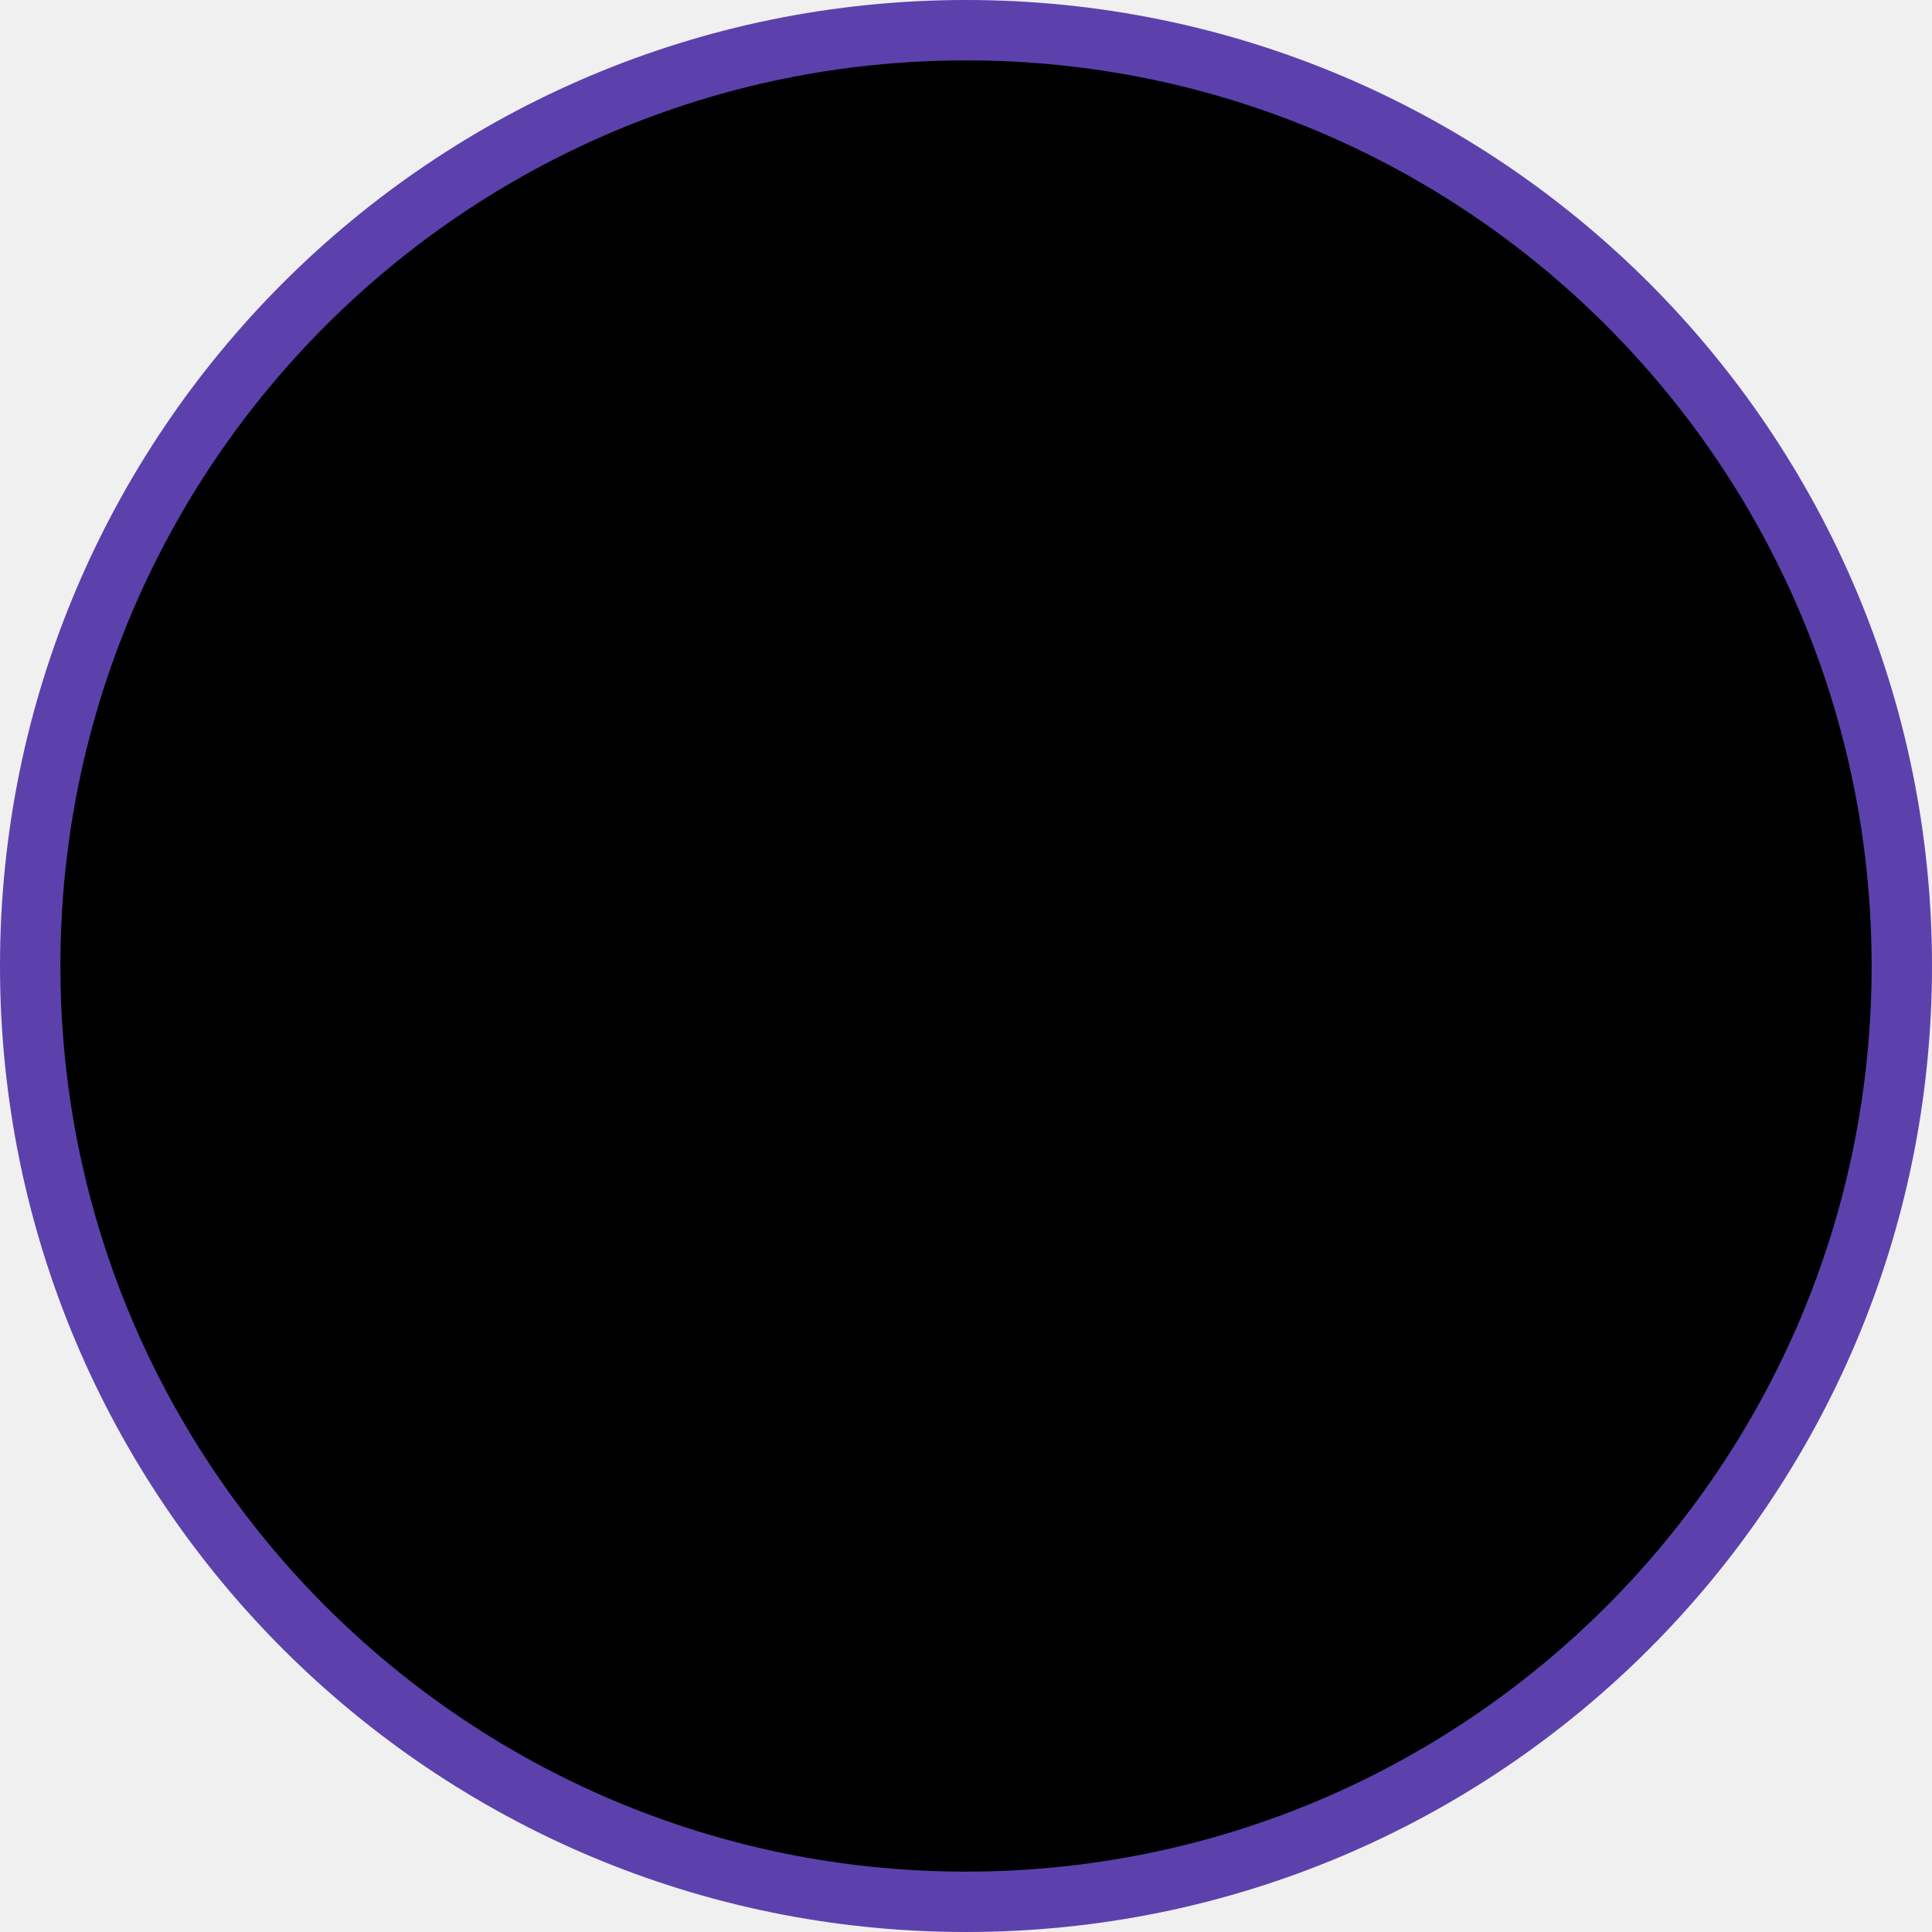
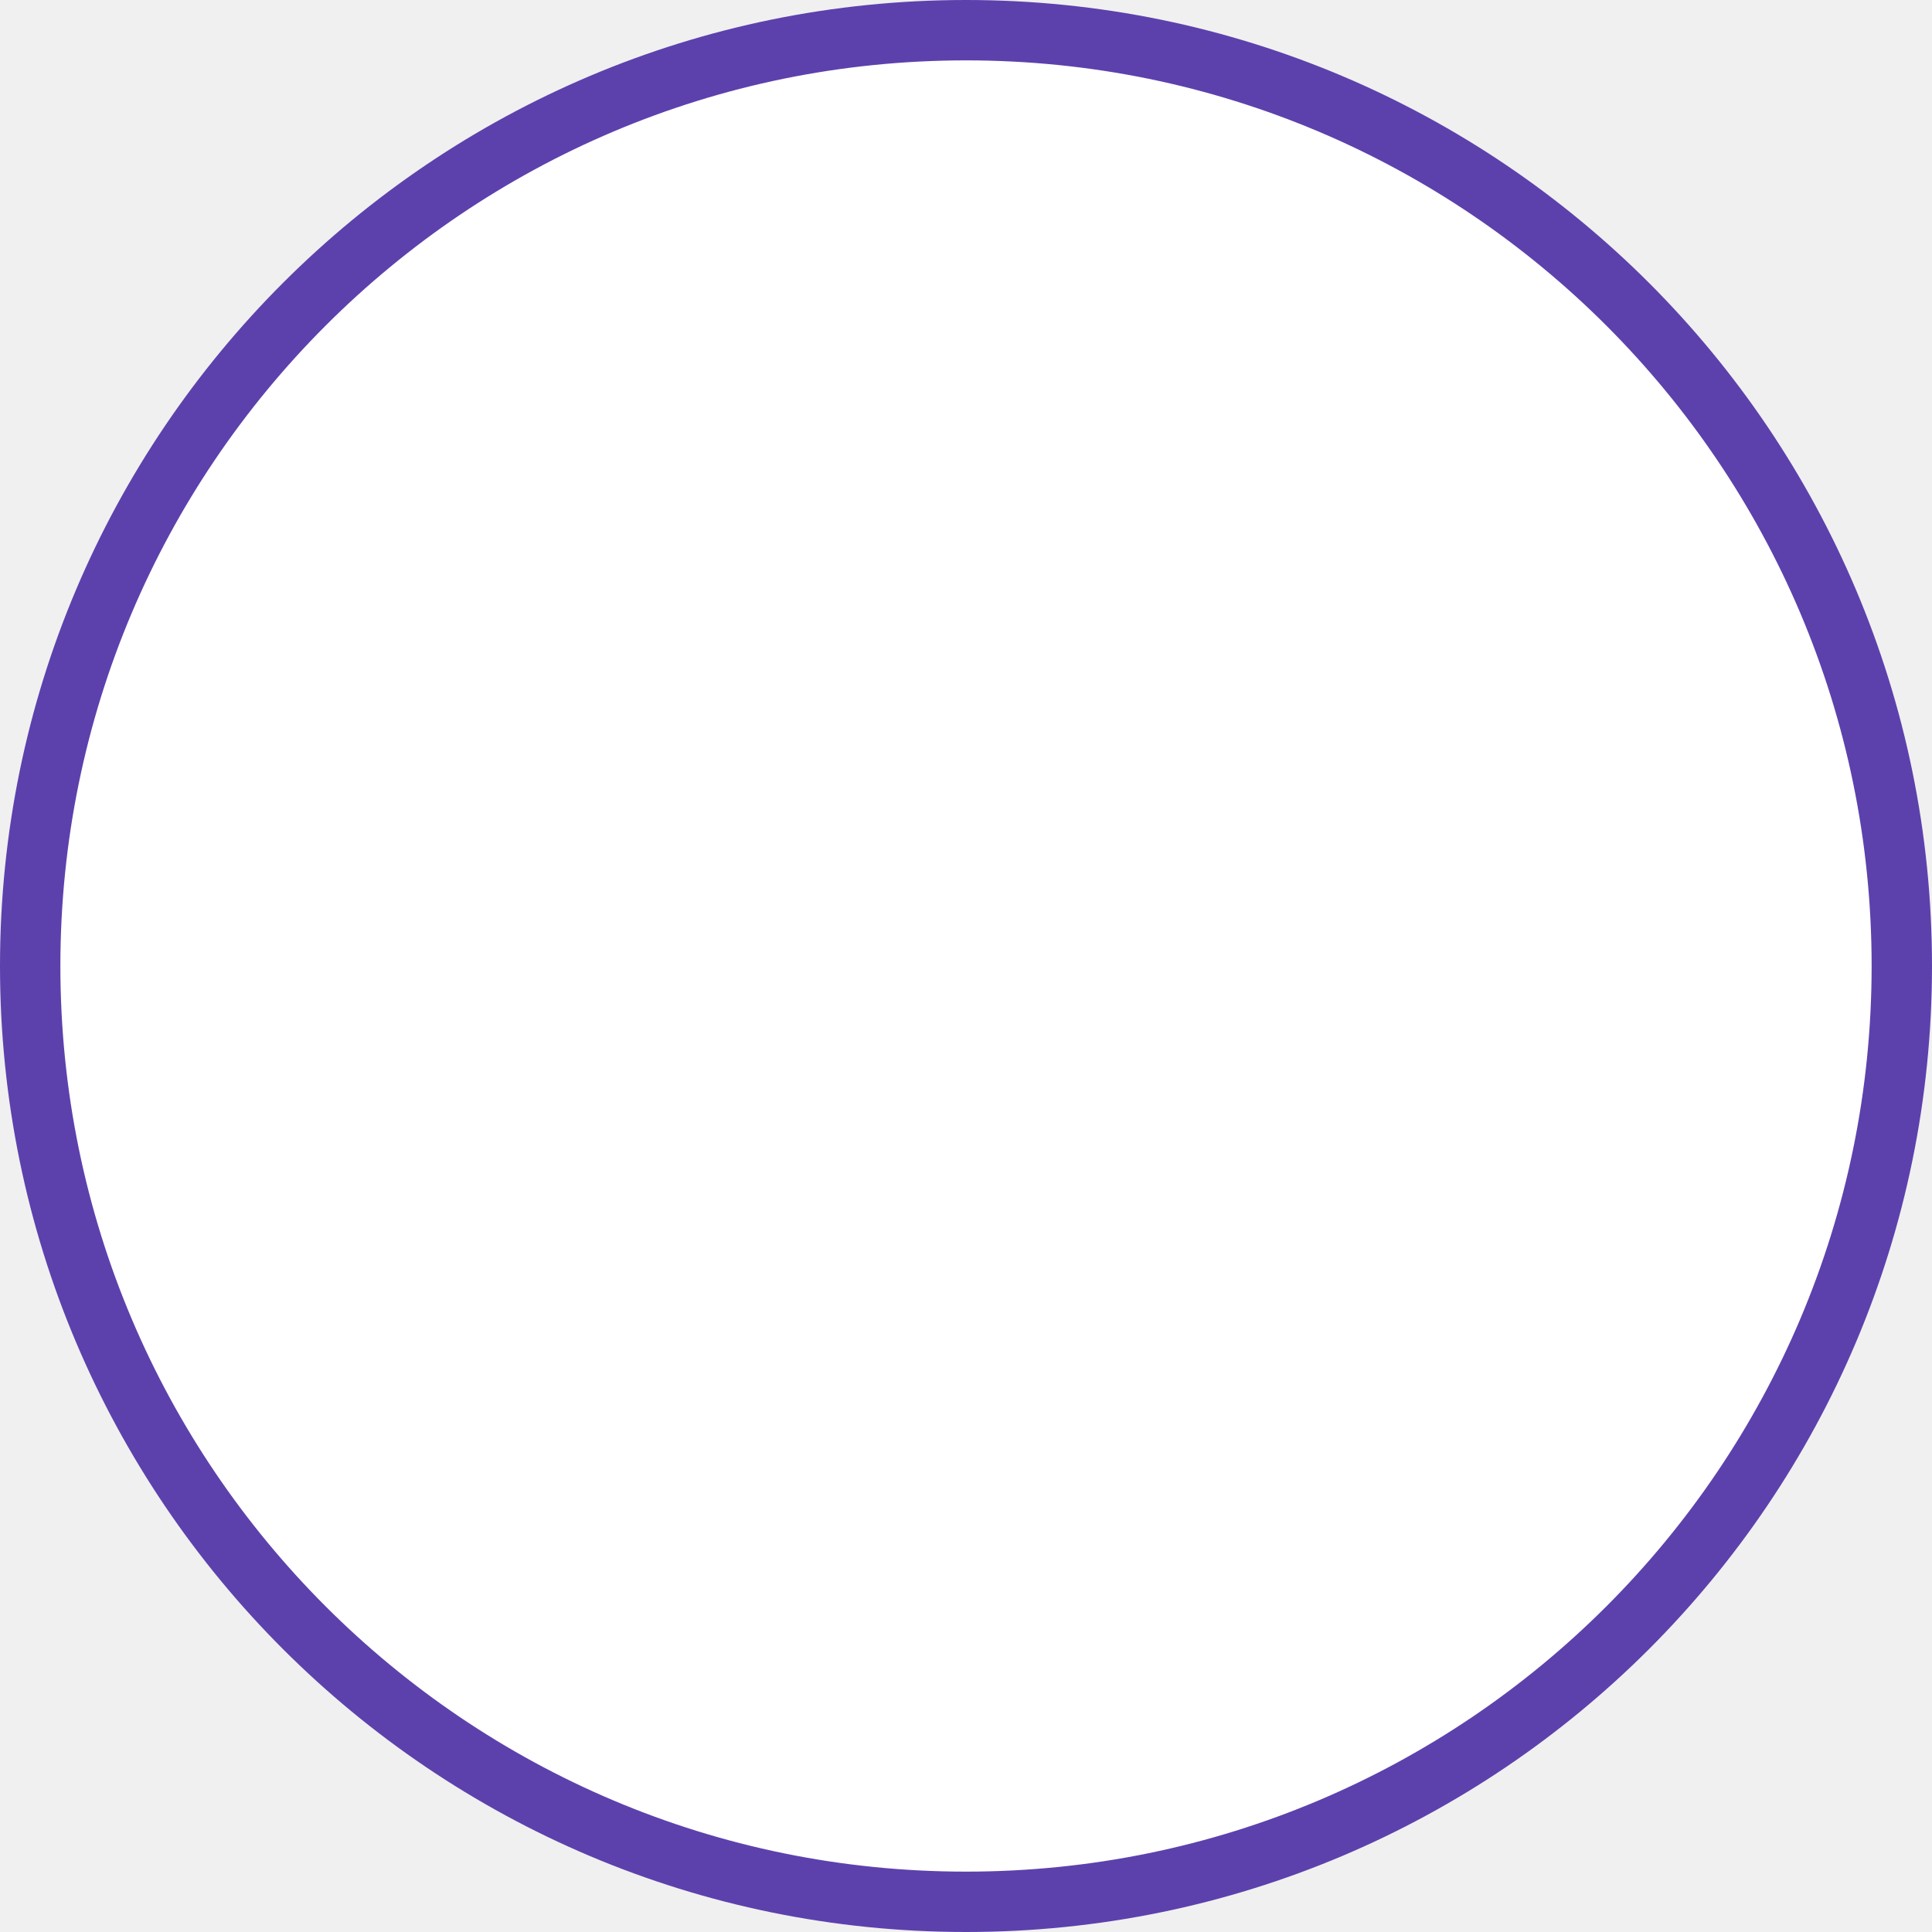
<svg xmlns="http://www.w3.org/2000/svg" width="32" height="32" viewBox="0 0 32 32" fill="">
-   <circle cx="16" cy="16" r="15.5" fill="black" stroke="#5C41AD" />
+   <circle cx="16" cy="16" r="15.5" fill="white" stroke="#5C41AD" />
</svg>
